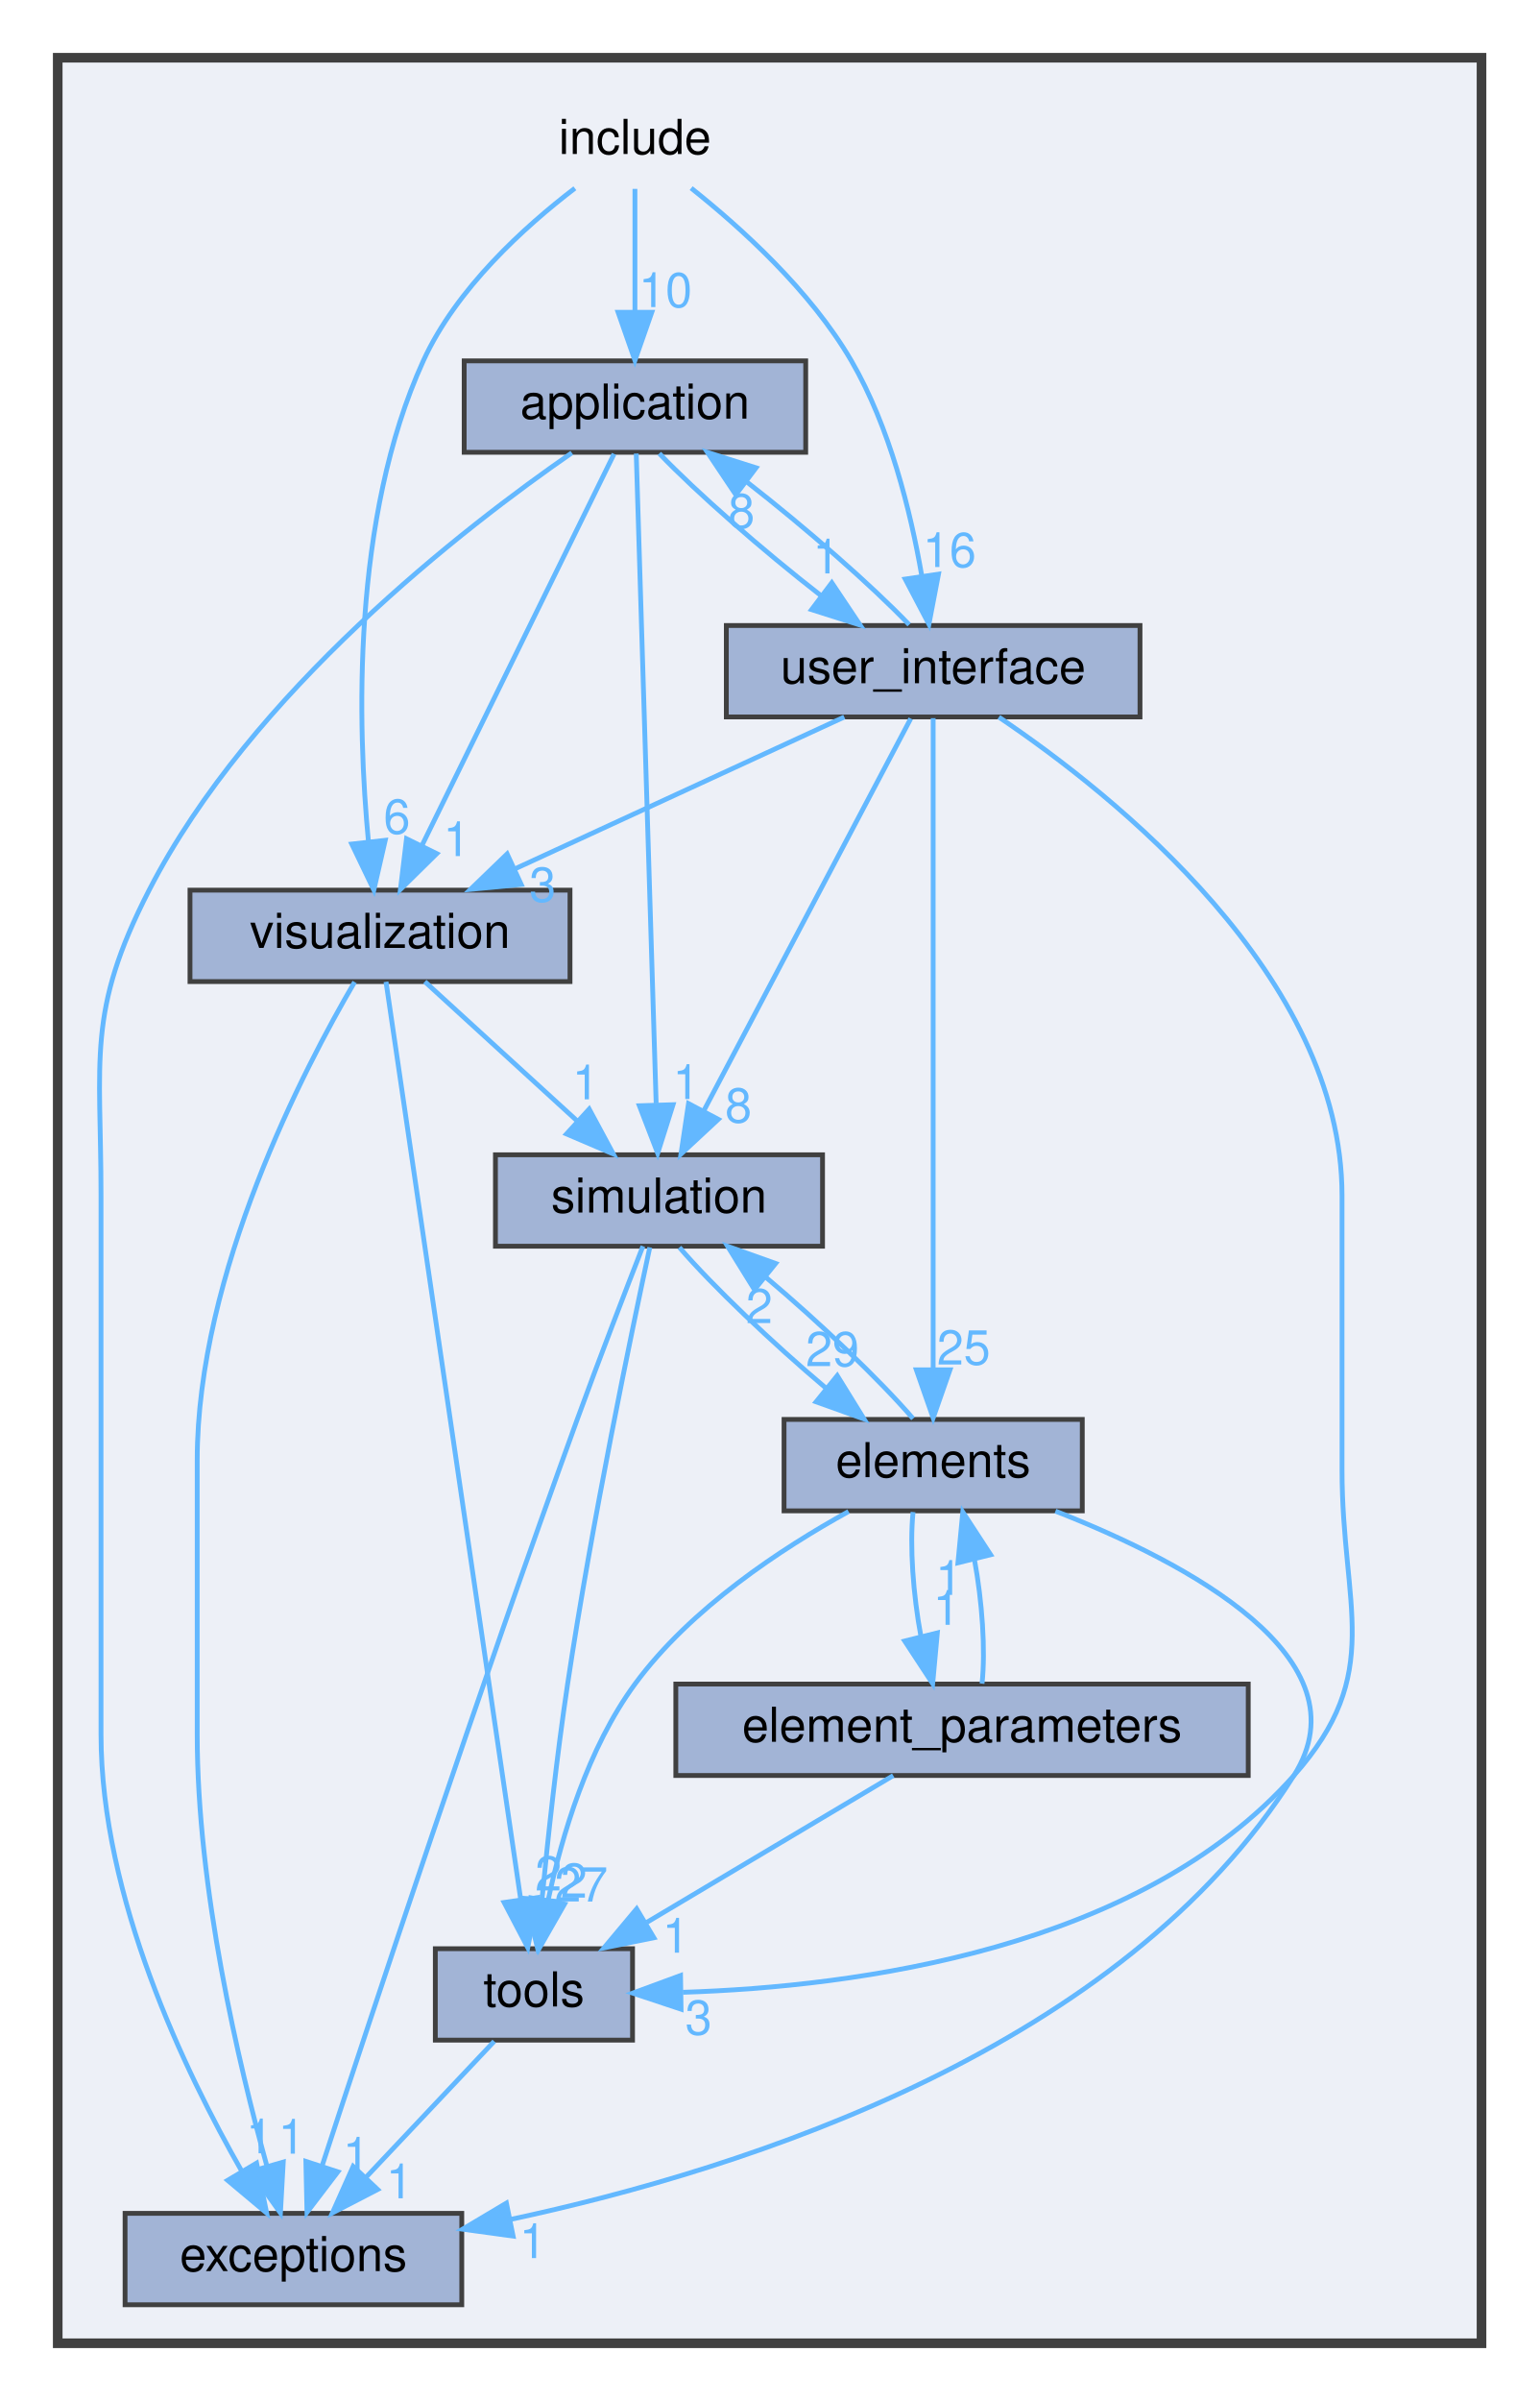
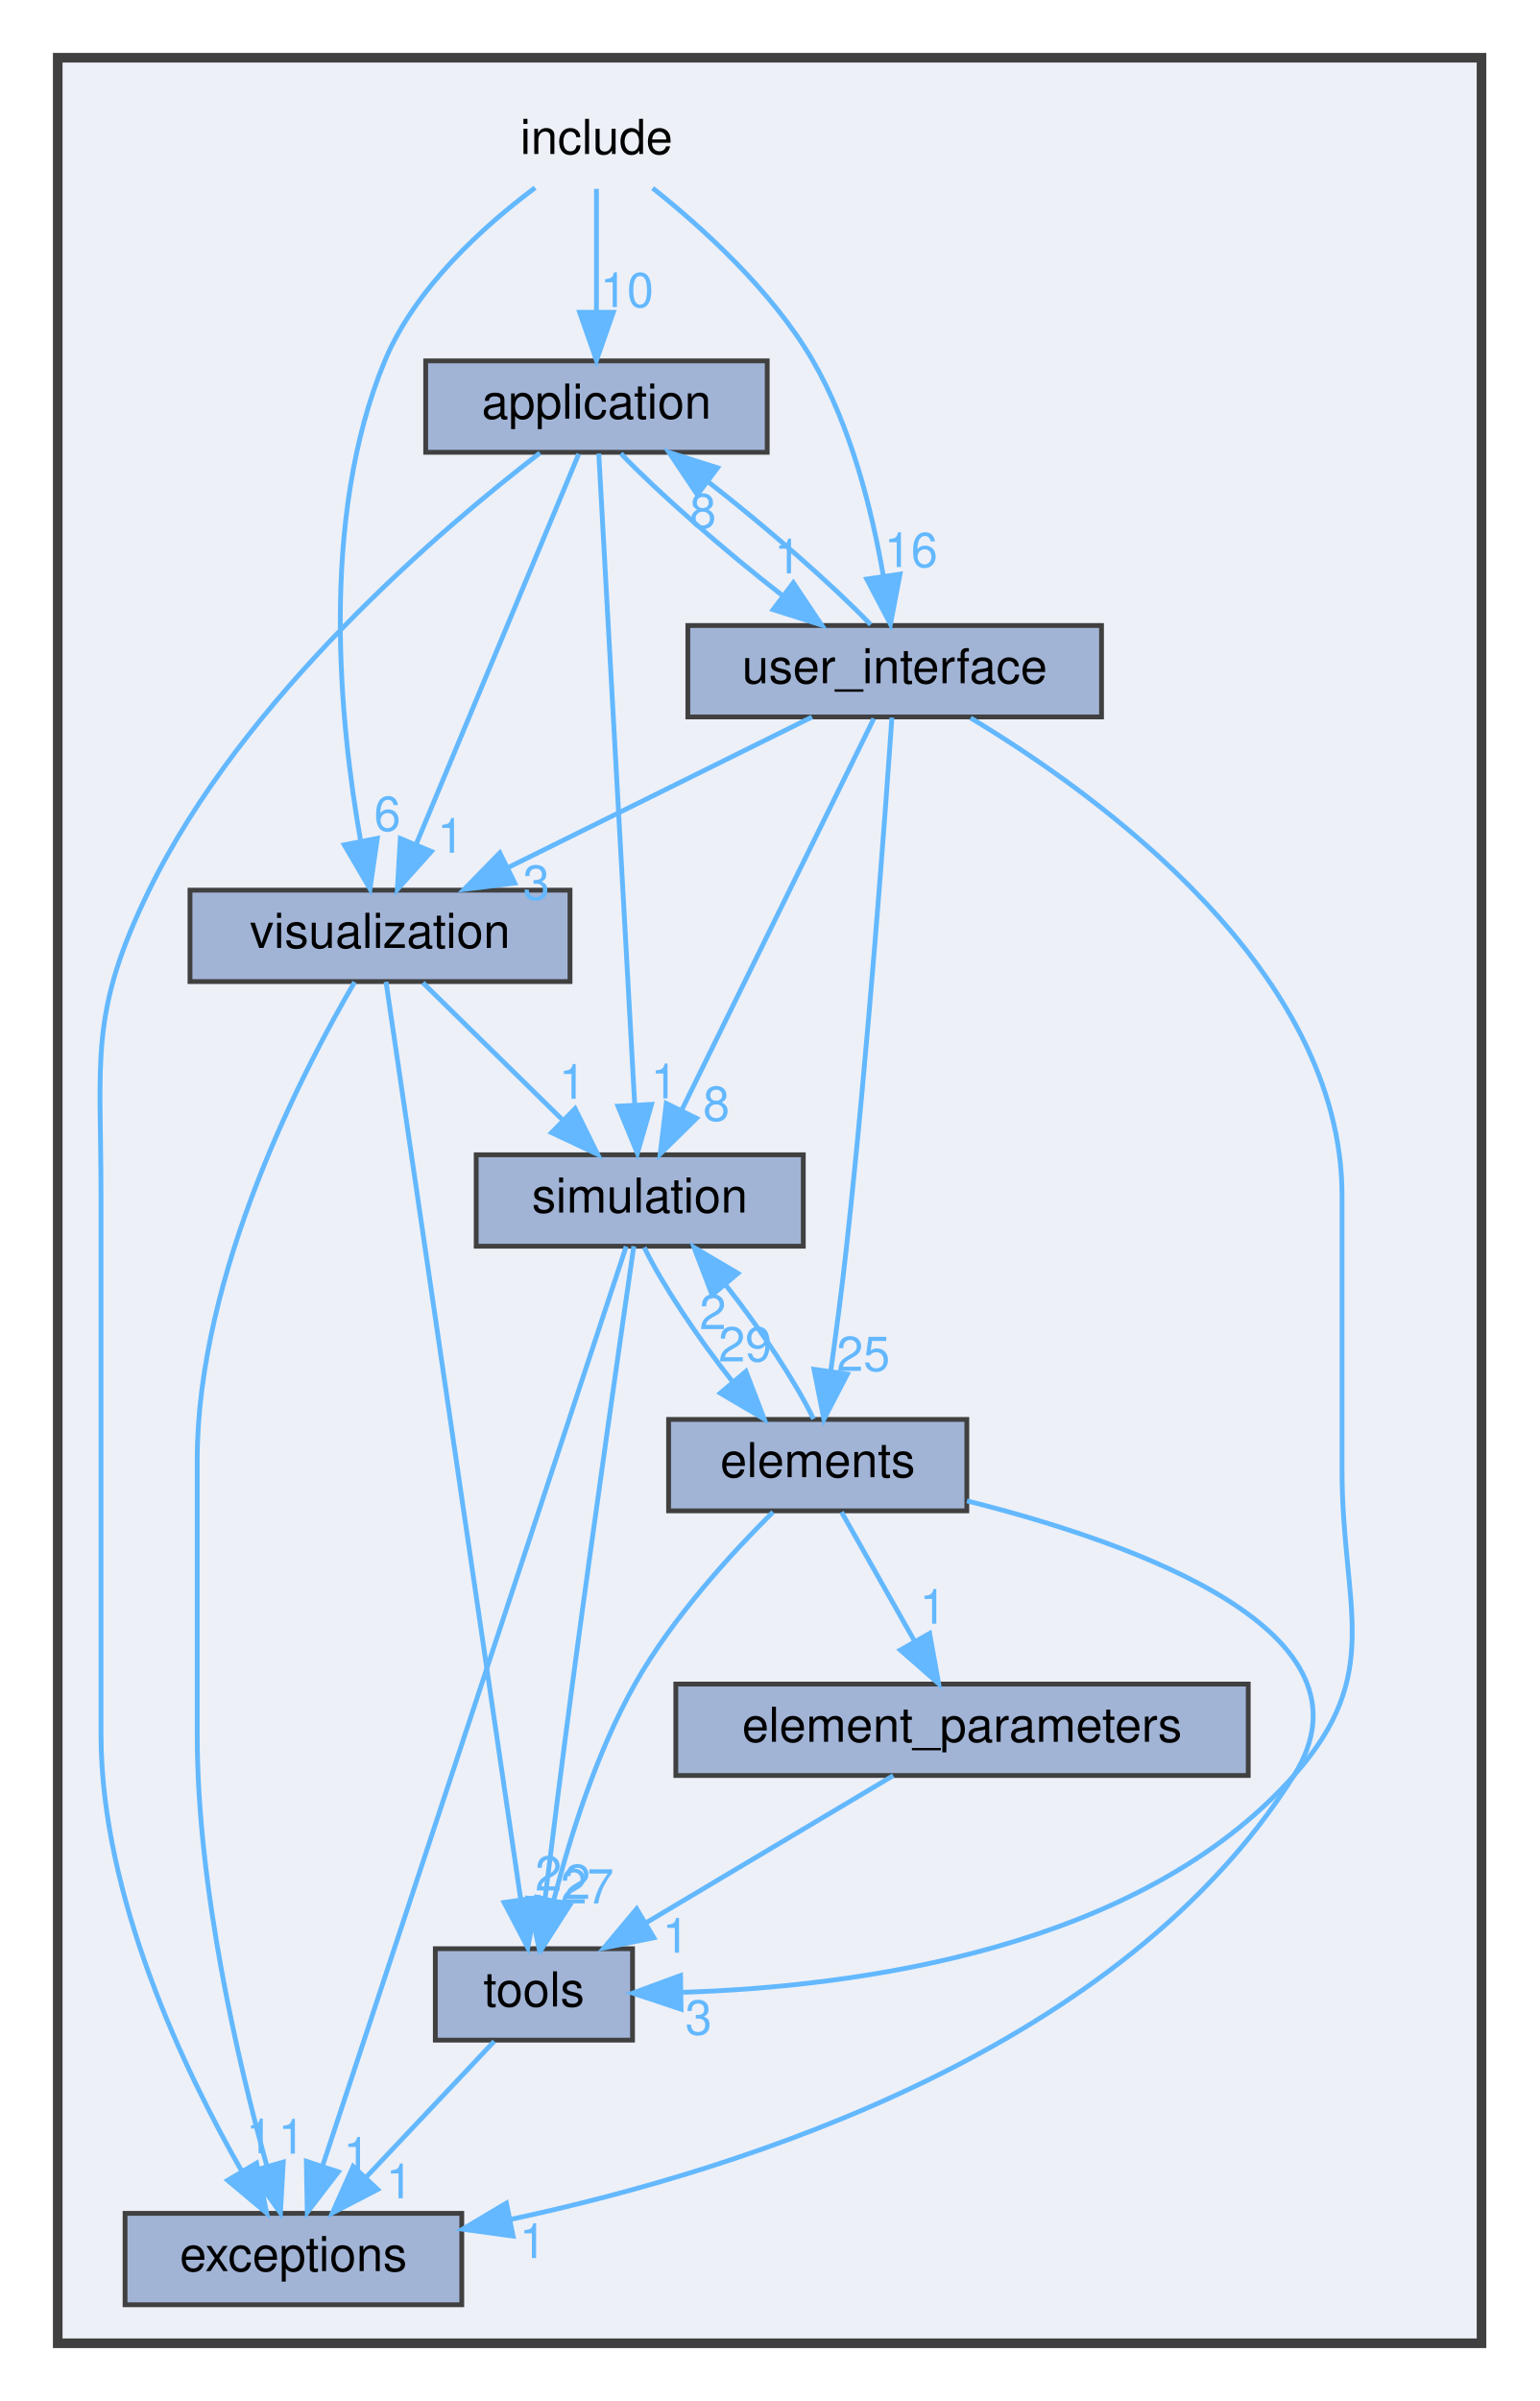
<svg xmlns="http://www.w3.org/2000/svg" xmlns:xlink="http://www.w3.org/1999/xlink" width="320pt" height="499pt" viewBox="0.00 0.00 320.00 499.00">
  <g id="graph0" class="graph" transform="scale(1 1) rotate(0) translate(4 495)">
    <g id="clust1" class="cluster">
      <g id="a_clust1">
        <a xlink:href="dir_d44c64559bbebec7f509842c48db8b23.html" target="_top">
          <polygon fill="#edf0f7" stroke="#404040" stroke-width="2" points="8,-8 8,-483 304,-483 304,-8 8,-8" />
        </a>
      </g>
    </g>
    <g id="node1" class="node">
-       <text text-anchor="middle" x="128" y="-463" font-family="Helvetica,sans-Serif" font-size="10.00">include</text>
+       <text text-anchor="middle" x="120" y="-463" font-family="Helvetica,sans-Serif" font-size="10.00">include</text>
    </g>
    <g id="node2" class="node">
      <g id="a_node2">
        <a xlink:href="dir_0905a5bd6d6fe3014f1bc7b1fd731555.html" target="_top" xlink:title="application">
-           <polygon fill="#a2b4d6" stroke="#404040" points="163.5,-420 92.5,-420 92.5,-401 163.5,-401 163.5,-420" />
-           <text text-anchor="middle" x="128" y="-408" font-family="Helvetica,sans-Serif" font-size="10.00">application</text>
+           <polygon fill="#a2b4d6" stroke="#404040" points="155.5,-420 84.5,-420 84.5,-401 155.5,-401 155.5,-420" />
+           <text text-anchor="middle" x="120" y="-408" font-family="Helvetica,sans-Serif" font-size="10.00">application</text>
        </a>
      </g>
    </g>
    <g id="edge1" class="edge">
      <g id="a_edge1">
        <a xlink:href="dir_000010_000000.html" target="_top">
-           <path fill="none" stroke="#63b8ff" d="M128,-455.75C128,-448.8 128,-438.85 128,-430.13" />
-           <polygon fill="#63b8ff" stroke="#63b8ff" points="131.5,-430.09 128,-420.09 124.5,-430.09 131.5,-430.09" />
+           <path fill="none" stroke="#63b8ff" d="M120,-455.75C120,-448.8 120,-438.85 120,-430.13" />
+           <polygon fill="#63b8ff" stroke="#63b8ff" points="123.5,-430.09 120,-420.09 116.5,-430.09 123.5,-430.09" />
        </a>
      </g>
      <g id="a_edge1-headlabel">
        <a xlink:href="dir_000010_000000.html" target="_top" xlink:title="10">
-           <text text-anchor="middle" x="134.34" y="-431.18" font-family="Helvetica,sans-Serif" font-size="10.00" fill="#63b8ff">10</text>
+           <text text-anchor="middle" x="126.34" y="-431.18" font-family="Helvetica,sans-Serif" font-size="10.00" fill="#63b8ff">10</text>
        </a>
      </g>
    </g>
    <g id="node8" class="node">
      <g id="a_node8">
        <a xlink:href="dir_9b3e4941ecb329a8e4b2e76d4d49b51d.html" target="_top" xlink:title="user_interface">
-           <polygon fill="#a2b4d6" stroke="#404040" points="233,-365 147,-365 147,-346 233,-346 233,-365" />
-           <text text-anchor="middle" x="190" y="-353" font-family="Helvetica,sans-Serif" font-size="10.00">user_interface</text>
+           <polygon fill="#a2b4d6" stroke="#404040" points="225,-365 139,-365 139,-346 225,-346 225,-365" />
+           <text text-anchor="middle" x="182" y="-353" font-family="Helvetica,sans-Serif" font-size="10.00">user_interface</text>
        </a>
      </g>
    </g>
    <g id="edge3" class="edge">
      <g id="a_edge3">
        <a xlink:href="dir_000010_000018.html" target="_top">
-           <path fill="none" stroke="#63b8ff" d="M139.69,-455.9C149.94,-447.76 164.5,-434.63 173,-420 180.98,-406.26 185.31,-388.69 187.6,-375.51" />
-           <polygon fill="#63b8ff" stroke="#63b8ff" points="191.11,-375.68 189.12,-365.27 184.19,-374.65 191.11,-375.68" />
+           <path fill="none" stroke="#63b8ff" d="M131.69,-455.9C141.94,-447.76 156.5,-434.63 165,-420 172.98,-406.26 177.31,-388.69 179.6,-375.51" />
+           <polygon fill="#63b8ff" stroke="#63b8ff" points="183.11,-375.68 181.12,-365.27 176.19,-374.65 183.11,-375.68" />
        </a>
      </g>
      <g id="a_edge3-headlabel">
        <a xlink:href="dir_000010_000018.html" target="_top" xlink:title="16">
-           <text text-anchor="middle" x="193.39" y="-377.15" font-family="Helvetica,sans-Serif" font-size="10.00" fill="#63b8ff">16</text>
+           <text text-anchor="middle" x="185.39" y="-377.15" font-family="Helvetica,sans-Serif" font-size="10.00" fill="#63b8ff">16</text>
        </a>
      </g>
    </g>
    <g id="node9" class="node">
      <g id="a_node9">
        <a xlink:href="dir_8d7e0b28499b72c842cf2c1318866710.html" target="_top" xlink:title="visualization">
          <polygon fill="#a2b4d6" stroke="#404040" points="114.5,-310 35.5,-310 35.5,-291 114.5,-291 114.5,-310" />
          <text text-anchor="middle" x="75" y="-298" font-family="Helvetica,sans-Serif" font-size="10.00">visualization</text>
        </a>
      </g>
    </g>
    <g id="edge2" class="edge">
      <g id="a_edge2">
        <a xlink:href="dir_000010_000020.html" target="_top">
-           <path fill="none" stroke="#63b8ff" d="M115.51,-455.87C105.08,-447.9 90.85,-435.03 84,-420 69.07,-387.26 70.31,-344.14 72.61,-319.97" />
-           <polygon fill="#63b8ff" stroke="#63b8ff" points="76.09,-320.36 73.72,-310.03 69.13,-319.58 76.09,-320.36" />
+           <path fill="none" stroke="#63b8ff" d="M107.25,-455.98C96.66,-448.08 82.34,-435.25 76,-420 62.29,-387.04 66.71,-344.32 70.98,-320.21" />
+           <polygon fill="#63b8ff" stroke="#63b8ff" points="74.44,-320.76 72.92,-310.27 67.57,-319.41 74.44,-320.76" />
        </a>
      </g>
      <g id="a_edge2-headlabel">
        <a xlink:href="dir_000010_000020.html" target="_top" xlink:title="6">
-           <text text-anchor="middle" x="78.51" y="-321.75" font-family="Helvetica,sans-Serif" font-size="10.00" fill="#63b8ff">6</text>
+           <text text-anchor="middle" x="76.53" y="-322.33" font-family="Helvetica,sans-Serif" font-size="10.00" fill="#63b8ff">6</text>
        </a>
      </g>
    </g>
    <g id="node5" class="node">
      <g id="a_node5">
        <a xlink:href="dir_06ec884a0825782b323e4577406ae7aa.html" target="_top" xlink:title="exceptions">
          <polygon fill="#a2b4d6" stroke="#404040" points="92,-35 22,-35 22,-16 92,-16 92,-35" />
          <text text-anchor="middle" x="57" y="-23" font-family="Helvetica,sans-Serif" font-size="10.00">exceptions</text>
        </a>
      </g>
    </g>
    <g id="edge4" class="edge">
      <g id="a_edge4">
        <a xlink:href="dir_000000_000006.html" target="_top">
-           <path fill="none" stroke="#63b8ff" d="M114.88,-400.88C92.7,-385.53 48.14,-351.16 27,-310 13.95,-284.59 17,-275.07 17,-246.5 17,-246.5 17,-246.5 17,-134.5 17,-100.67 34.47,-64.38 46.32,-43.66" />
+           <path fill="none" stroke="#63b8ff" d="M108.25,-400.87C87.95,-385.26 46.6,-350.16 27,-310 14.47,-284.32 17,-275.07 17,-246.5 17,-246.5 17,-246.5 17,-134.5 17,-100.67 34.47,-64.38 46.32,-43.66" />
          <polygon fill="#63b8ff" stroke="#63b8ff" points="49.34,-45.44 51.44,-35.06 43.32,-41.86 49.34,-45.44" />
        </a>
      </g>
      <g id="a_edge4-headlabel">
        <a xlink:href="dir_000000_000006.html" target="_top" xlink:title="1">
          <text text-anchor="middle" x="49.94" y="-47.48" font-family="Helvetica,sans-Serif" font-size="10.00" fill="#63b8ff">1</text>
        </a>
      </g>
    </g>
    <g id="node6" class="node">
      <g id="a_node6">
        <a xlink:href="dir_5b4f22f4782ab9e132490b62f43f6146.html" target="_top" xlink:title="simulation">
-           <polygon fill="#a2b4d6" stroke="#404040" points="167,-255 99,-255 99,-236 167,-236 167,-255" />
-           <text text-anchor="middle" x="133" y="-243" font-family="Helvetica,sans-Serif" font-size="10.00">simulation</text>
+           <polygon fill="#a2b4d6" stroke="#404040" points="163,-255 95,-255 95,-236 163,-236 163,-255" />
+           <text text-anchor="middle" x="129" y="-243" font-family="Helvetica,sans-Serif" font-size="10.00">simulation</text>
        </a>
      </g>
    </g>
    <g id="edge5" class="edge">
      <g id="a_edge5">
        <a xlink:href="dir_000000_000013.html" target="_top">
-           <path fill="none" stroke="#63b8ff" d="M128.27,-400.74C129.05,-375.31 131.33,-301.08 132.41,-265.69" />
-           <polygon fill="#63b8ff" stroke="#63b8ff" points="135.92,-265.41 132.73,-255.31 128.92,-265.19 135.92,-265.41" />
+           <path fill="none" stroke="#63b8ff" d="M120.48,-400.74C121.89,-375.31 125.99,-301.08 127.94,-265.69" />
+           <polygon fill="#63b8ff" stroke="#63b8ff" points="131.46,-265.48 128.51,-255.31 124.47,-265.1 131.46,-265.48" />
        </a>
      </g>
      <g id="a_edge5-headlabel">
        <a xlink:href="dir_000000_000013.html" target="_top" xlink:title="1">
-           <text text-anchor="middle" x="138.65" y="-266.59" font-family="Helvetica,sans-Serif" font-size="10.00" fill="#63b8ff">1</text>
+           <text text-anchor="middle" x="134.09" y="-266.73" font-family="Helvetica,sans-Serif" font-size="10.00" fill="#63b8ff">1</text>
        </a>
      </g>
    </g>
    <g id="edge7" class="edge">
      <g id="a_edge7">
        <a xlink:href="dir_000000_000018.html" target="_top">
-           <path fill="none" stroke="#63b8ff" d="M133.07,-400.75C140.74,-392.72 154.51,-380.67 166.72,-371.18" />
-           <polygon fill="#63b8ff" stroke="#63b8ff" points="168.93,-373.89 174.82,-365.09 164.72,-368.3 168.93,-373.89" />
+           <path fill="none" stroke="#63b8ff" d="M125.07,-400.75C132.74,-392.72 146.51,-380.67 158.72,-371.18" />
+           <polygon fill="#63b8ff" stroke="#63b8ff" points="160.93,-373.89 166.82,-365.09 156.72,-368.3 160.93,-373.89" />
        </a>
      </g>
      <g id="a_edge7-headlabel">
        <a xlink:href="dir_000000_000018.html" target="_top" xlink:title="1">
-           <text text-anchor="middle" x="167.76" y="-375.82" font-family="Helvetica,sans-Serif" font-size="10.00" fill="#63b8ff">1</text>
+           <text text-anchor="middle" x="159.76" y="-375.82" font-family="Helvetica,sans-Serif" font-size="10.00" fill="#63b8ff">1</text>
        </a>
      </g>
    </g>
    <g id="edge6" class="edge">
      <g id="a_edge6">
        <a xlink:href="dir_000000_000020.html" target="_top">
-           <path fill="none" stroke="#63b8ff" d="M123.66,-400.66C114.96,-382.93 95.23,-342.73 83.74,-319.32" />
-           <polygon fill="#63b8ff" stroke="#63b8ff" points="86.8,-317.59 79.25,-310.16 80.51,-320.68 86.8,-317.59" />
+           <path fill="none" stroke="#63b8ff" d="M116.32,-400.66C108.96,-383.01 92.33,-343.09 82.56,-319.64" />
+           <polygon fill="#63b8ff" stroke="#63b8ff" points="85.68,-318.04 78.61,-310.16 79.22,-320.74 85.68,-318.04" />
        </a>
      </g>
      <g id="a_edge6-headlabel">
        <a xlink:href="dir_000000_000020.html" target="_top" xlink:title="1">
-           <text text-anchor="middle" x="90.93" y="-317.07" font-family="Helvetica,sans-Serif" font-size="10.00" fill="#63b8ff">1</text>
+           <text text-anchor="middle" x="89.69" y="-317.77" font-family="Helvetica,sans-Serif" font-size="10.00" fill="#63b8ff">1</text>
        </a>
      </g>
    </g>
    <g id="node3" class="node">
      <g id="a_node3">
        <a xlink:href="dir_f576050f07e2bc15a7f050f73a80137e.html" target="_top" xlink:title="element_parameters">
          <polygon fill="#a2b4d6" stroke="#404040" points="255.5,-145 136.5,-145 136.5,-126 255.5,-126 255.5,-145" />
          <text text-anchor="middle" x="196" y="-133" font-family="Helvetica,sans-Serif" font-size="10.00">element_parameters</text>
        </a>
      </g>
    </g>
-     <g id="node4" class="node">
-       <g id="a_node4">
-         <a xlink:href="dir_5cf46d5786cc9ec242e3a7a980f190c8.html" target="_top" xlink:title="elements">
-           <polygon fill="#a2b4d6" stroke="#404040" points="221,-200 159,-200 159,-181 221,-181 221,-200" />
-           <text text-anchor="middle" x="190" y="-188" font-family="Helvetica,sans-Serif" font-size="10.00">elements</text>
-         </a>
-       </g>
-     </g>
-     <g id="edge8" class="edge">
-       <g id="a_edge8">
-         <a xlink:href="dir_000002_000004.html" target="_top">
-           <path fill="none" stroke="#63b8ff" d="M200.16,-145.09C200.9,-152.06 200.2,-162.15 198.57,-170.95" />
-           <polygon fill="#63b8ff" stroke="#63b8ff" points="195.15,-170.2 196.16,-180.75 201.95,-171.88 195.15,-170.2" />
-         </a>
-       </g>
-       <g id="a_edge8-headlabel">
-         <a xlink:href="dir_000002_000004.html" target="_top" xlink:title="1">
-           <text text-anchor="middle" x="193.26" y="-163.53" font-family="Helvetica,sans-Serif" font-size="10.00" fill="#63b8ff">1</text>
-         </a>
-       </g>
-     </g>
    <g id="node7" class="node">
      <g id="a_node7">
        <a xlink:href="dir_db22b1395f615d1428e10e22469fe87b.html" target="_top" xlink:title="tools">
          <polygon fill="#a2b4d6" stroke="#404040" points="127.5,-90 86.5,-90 86.5,-71 127.5,-71 127.5,-90" />
          <text text-anchor="middle" x="107" y="-78" font-family="Helvetica,sans-Serif" font-size="10.00">tools</text>
        </a>
      </g>
    </g>
-     <g id="edge9" class="edge">
-       <g id="a_edge9">
+     <g id="edge8" class="edge">
+       <g id="a_edge8">
        <a xlink:href="dir_000002_000016.html" target="_top">
          <path fill="none" stroke="#63b8ff" d="M181.7,-125.98C167.9,-117.77 146.76,-105.18 130.49,-95.49" />
          <polygon fill="#63b8ff" stroke="#63b8ff" points="131.94,-92.28 121.56,-90.17 128.36,-98.29 131.94,-92.28" />
        </a>
      </g>
-       <g id="a_edge9-headlabel">
+       <g id="a_edge8-headlabel">
        <a xlink:href="dir_000002_000016.html" target="_top" xlink:title="1">
          <text text-anchor="middle" x="136.48" y="-89.18" font-family="Helvetica,sans-Serif" font-size="10.00" fill="#63b8ff">1</text>
        </a>
      </g>
    </g>
+     <g id="node4" class="node">
+       <g id="a_node4">
+         <a xlink:href="dir_5cf46d5786cc9ec242e3a7a980f190c8.html" target="_top" xlink:title="elements">
+           <polygon fill="#a2b4d6" stroke="#404040" points="197,-200 135,-200 135,-181 197,-181 197,-200" />
+           <text text-anchor="middle" x="166" y="-188" font-family="Helvetica,sans-Serif" font-size="10.00">elements</text>
+         </a>
+       </g>
+     </g>
+     <g id="edge12" class="edge">
+       <g id="a_edge12">
+         <a xlink:href="dir_000004_000002.html" target="_top">
+           <path fill="none" stroke="#63b8ff" d="M170.95,-180.75C175.06,-173.49 181.03,-162.95 186.1,-153.98" />
+           <polygon fill="#63b8ff" stroke="#63b8ff" points="189.26,-155.52 191.14,-145.09 183.17,-152.07 189.26,-155.52" />
+         </a>
+       </g>
+       <g id="a_edge12-headlabel">
+         <a xlink:href="dir_000004_000002.html" target="_top" xlink:title="1">
+           <text text-anchor="middle" x="189.96" y="-157.54" font-family="Helvetica,sans-Serif" font-size="10.00" fill="#63b8ff">1</text>
+         </a>
+       </g>
+     </g>
+     <g id="edge9" class="edge">
+       <g id="a_edge9">
+         <a xlink:href="dir_000004_000006.html" target="_top">
+           <path fill="none" stroke="#63b8ff" d="M197.03,-183.07C232.6,-174.16 283.72,-155.71 265,-126 229.36,-69.44 151.71,-44.33 102.02,-33.71" />
+           <polygon fill="#63b8ff" stroke="#63b8ff" points="102.67,-30.27 92.17,-31.71 101.28,-37.13 102.67,-30.27" />
+         </a>
+       </g>
+       <g id="a_edge9-headlabel">
+         <a xlink:href="dir_000004_000006.html" target="_top" xlink:title="1">
+           <text text-anchor="middle" x="106.76" y="-25.7" font-family="Helvetica,sans-Serif" font-size="10.00" fill="#63b8ff">1</text>
+         </a>
+       </g>
+     </g>
+     <g id="edge10" class="edge">
+       <g id="a_edge10">
+         <a xlink:href="dir_000004_000013.html" target="_top">
+           <path fill="none" stroke="#63b8ff" d="M165.13,-200.09C161.53,-207.6 154.16,-218.72 146.86,-227.96" />
+           <polygon fill="#63b8ff" stroke="#63b8ff" points="144.05,-225.85 140.28,-235.75 149.4,-230.37 144.05,-225.85" />
+         </a>
+       </g>
+       <g id="a_edge10-headlabel">
+         <a xlink:href="dir_000004_000013.html" target="_top" xlink:title="2">
+           <text text-anchor="middle" x="144.2" y="-218.77" font-family="Helvetica,sans-Serif" font-size="10.00" fill="#63b8ff">2</text>
+         </a>
+       </g>
+     </g>
+     <g id="edge11" class="edge">
+       <g id="a_edge11">
+         <a xlink:href="dir_000004_000016.html" target="_top">
+           <path fill="none" stroke="#63b8ff" d="M156.7,-180.75C148.19,-172.31 135.78,-158.81 128,-145 119.98,-130.77 114.44,-113.02 111.07,-99.9" />
+           <polygon fill="#63b8ff" stroke="#63b8ff" points="114.47,-99.07 108.74,-90.15 107.66,-100.69 114.47,-99.07" />
+         </a>
+       </g>
+       <g id="a_edge11-headlabel">
+         <a xlink:href="dir_000004_000016.html" target="_top" xlink:title="27">
+           <text text-anchor="middle" x="118.06" y="-99.4" font-family="Helvetica,sans-Serif" font-size="10.00" fill="#63b8ff">27</text>
+         </a>
+       </g>
+     </g>
+     <g id="edge14" class="edge">
+       <g id="a_edge14">
+         <a xlink:href="dir_000013_000004.html" target="_top">
+           <path fill="none" stroke="#63b8ff" d="M129.94,-235.75C133.6,-228.18 141,-217.05 148.3,-207.84" />
+           <polygon fill="#63b8ff" stroke="#63b8ff" points="151.08,-209.98 154.87,-200.09 145.74,-205.46 151.08,-209.98" />
+         </a>
+       </g>
+       <g id="a_edge14-headlabel">
+         <a xlink:href="dir_000013_000004.html" target="_top" xlink:title="29">
+           <text text-anchor="middle" x="150.92" y="-212.06" font-family="Helvetica,sans-Serif" font-size="10.00" fill="#63b8ff">29</text>
+         </a>
+       </g>
+     </g>
    <g id="edge13" class="edge">
      <g id="a_edge13">
-         <a xlink:href="dir_000004_000002.html" target="_top">
-           <path fill="none" stroke="#63b8ff" d="M185.82,-180.75C185.11,-173.72 185.82,-163.62 187.47,-154.84" />
-           <polygon fill="#63b8ff" stroke="#63b8ff" points="190.87,-155.64 189.9,-145.09 184.08,-153.95 190.87,-155.64" />
+         <a xlink:href="dir_000013_000006.html" target="_top">
+           <path fill="none" stroke="#63b8ff" d="M126.18,-235.95C115.56,-203.81 77.88,-89.72 63.05,-44.83" />
+           <polygon fill="#63b8ff" stroke="#63b8ff" points="66.34,-43.62 59.88,-35.22 59.69,-45.82 66.34,-43.62" />
        </a>
      </g>
      <g id="a_edge13-headlabel">
-         <a xlink:href="dir_000004_000002.html" target="_top" xlink:title="1">
-           <text text-anchor="middle" x="192.76" y="-157.31" font-family="Helvetica,sans-Serif" font-size="10.00" fill="#63b8ff">1</text>
-         </a>
-       </g>
-     </g>
-     <g id="edge10" class="edge">
-       <g id="a_edge10">
-         <a xlink:href="dir_000004_000006.html" target="_top">
-           <path fill="none" stroke="#63b8ff" d="M215.42,-180.94C242.76,-170.25 280.37,-150.39 265,-126 229.36,-69.44 151.71,-44.33 102.02,-33.71" />
-           <polygon fill="#63b8ff" stroke="#63b8ff" points="102.67,-30.27 92.17,-31.71 101.28,-37.13 102.67,-30.27" />
-         </a>
-       </g>
-       <g id="a_edge10-headlabel">
-         <a xlink:href="dir_000004_000006.html" target="_top" xlink:title="1">
-           <text text-anchor="middle" x="106.76" y="-25.7" font-family="Helvetica,sans-Serif" font-size="10.00" fill="#63b8ff">1</text>
-         </a>
-       </g>
-     </g>
-     <g id="edge11" class="edge">
-       <g id="a_edge11">
-         <a xlink:href="dir_000004_000013.html" target="_top">
-           <path fill="none" stroke="#63b8ff" d="M185.82,-200.17C178.99,-208.13 166.44,-220.11 155.16,-229.6" />
-           <polygon fill="#63b8ff" stroke="#63b8ff" points="152.85,-226.97 147.27,-235.98 157.25,-232.42 152.85,-226.97" />
-         </a>
-       </g>
-       <g id="a_edge11-headlabel">
-         <a xlink:href="dir_000004_000013.html" target="_top" xlink:title="2">
-           <text text-anchor="middle" x="153.85" y="-220.01" font-family="Helvetica,sans-Serif" font-size="10.00" fill="#63b8ff">2</text>
-         </a>
-       </g>
-     </g>
-     <g id="edge12" class="edge">
-       <g id="a_edge12">
-         <a xlink:href="dir_000004_000016.html" target="_top">
-           <path fill="none" stroke="#63b8ff" d="M172.41,-180.86C158.52,-173.2 139.61,-160.8 128,-145 118.22,-131.7 112.83,-113.58 109.96,-100.1" />
-           <polygon fill="#63b8ff" stroke="#63b8ff" points="113.37,-99.28 108.11,-90.08 106.49,-100.55 113.37,-99.28" />
-         </a>
-       </g>
-       <g id="a_edge12-headlabel">
-         <a xlink:href="dir_000004_000016.html" target="_top" xlink:title="27">
-           <text text-anchor="middle" x="116.82" y="-99.8" font-family="Helvetica,sans-Serif" font-size="10.00" fill="#63b8ff">27</text>
+         <a xlink:href="dir_000013_000006.html" target="_top" xlink:title="1">
+           <text text-anchor="middle" x="70.16" y="-43.64" font-family="Helvetica,sans-Serif" font-size="10.00" fill="#63b8ff">1</text>
        </a>
      </g>
    </g>
    <g id="edge15" class="edge">
      <g id="a_edge15">
-         <a xlink:href="dir_000013_000004.html" target="_top">
-           <path fill="none" stroke="#63b8ff" d="M137.25,-235.75C144.09,-227.8 156.55,-215.91 167.78,-206.45" />
-           <polygon fill="#63b8ff" stroke="#63b8ff" points="170.06,-209.1 175.63,-200.09 165.66,-203.66 170.06,-209.1" />
+         <a xlink:href="dir_000013_000016.html" target="_top">
+           <path fill="none" stroke="#63b8ff" d="M127.76,-235.99C125.27,-218.8 119.5,-178.72 115,-145 113,-129.99 110.86,-112.97 109.3,-100.33" />
+           <polygon fill="#63b8ff" stroke="#63b8ff" points="112.74,-99.63 108.05,-90.13 105.79,-100.48 112.74,-99.63" />
        </a>
      </g>
      <g id="a_edge15-headlabel">
-         <a xlink:href="dir_000013_000004.html" target="_top" xlink:title="29">
-           <text text-anchor="middle" x="169.06" y="-211.07" font-family="Helvetica,sans-Serif" font-size="10.00" fill="#63b8ff">29</text>
-         </a>
-       </g>
-     </g>
-     <g id="edge14" class="edge">
-       <g id="a_edge14">
-         <a xlink:href="dir_000013_000006.html" target="_top">
-           <path fill="none" stroke="#63b8ff" d="M129.66,-236C126.17,-227.07 120.58,-212.59 116,-200 95.58,-143.83 73.36,-76.67 62.97,-44.9" />
-           <polygon fill="#63b8ff" stroke="#63b8ff" points="66.24,-43.63 59.82,-35.21 59.59,-45.8 66.24,-43.63" />
-         </a>
-       </g>
-       <g id="a_edge14-headlabel">
-         <a xlink:href="dir_000013_000006.html" target="_top" xlink:title="1">
-           <text text-anchor="middle" x="70.06" y="-43.67" font-family="Helvetica,sans-Serif" font-size="10.00" fill="#63b8ff">1</text>
+         <a xlink:href="dir_000013_000016.html" target="_top" xlink:title="2">
+           <text text-anchor="middle" x="116" y="-100.35" font-family="Helvetica,sans-Serif" font-size="10.00" fill="#63b8ff">2</text>
        </a>
      </g>
    </g>
    <g id="edge16" class="edge">
      <g id="a_edge16">
-         <a xlink:href="dir_000013_000016.html" target="_top">
-           <path fill="none" stroke="#63b8ff" d="M131.09,-235.76C127.37,-218.48 119.07,-178.74 114,-145 111.75,-130.05 109.91,-113.02 108.69,-100.37" />
-           <polygon fill="#63b8ff" stroke="#63b8ff" points="112.15,-99.79 107.74,-90.16 105.18,-100.44 112.15,-99.79" />
-         </a>
-       </g>
-       <g id="a_edge16-headlabel">
-         <a xlink:href="dir_000013_000016.html" target="_top" xlink:title="2">
-           <text text-anchor="middle" x="115.31" y="-100.6" font-family="Helvetica,sans-Serif" font-size="10.00" fill="#63b8ff">2</text>
-         </a>
-       </g>
-     </g>
-     <g id="edge17" class="edge">
-       <g id="a_edge17">
        <a xlink:href="dir_000016_000006.html" target="_top">
          <path fill="none" stroke="#63b8ff" d="M98.74,-70.75C91.54,-63.11 80.89,-51.82 72.15,-42.56" />
          <polygon fill="#63b8ff" stroke="#63b8ff" points="74.51,-39.96 65.1,-35.09 69.42,-44.76 74.51,-39.96" />
        </a>
      </g>
-       <g id="a_edge17-headlabel">
+       <g id="a_edge16-headlabel">
        <a xlink:href="dir_000016_000006.html" target="_top" xlink:title="1">
          <text text-anchor="middle" x="79.04" y="-38.13" font-family="Helvetica,sans-Serif" font-size="10.00" fill="#63b8ff">1</text>
        </a>
      </g>
    </g>
+     <g id="edge17" class="edge">
+       <g id="a_edge17">
+         <a xlink:href="dir_000018_000000.html" target="_top">
+           <path fill="none" stroke="#63b8ff" d="M177.01,-365.17C169.34,-373.21 155.48,-385.34 143.21,-394.88" />
+           <polygon fill="#63b8ff" stroke="#63b8ff" points="140.97,-392.18 135.08,-400.98 145.18,-397.78 140.97,-392.18" />
+         </a>
+       </g>
+       <g id="a_edge17-headlabel">
+         <a xlink:href="dir_000018_000000.html" target="_top" xlink:title="8">
+           <text text-anchor="middle" x="142.14" y="-385.25" font-family="Helvetica,sans-Serif" font-size="10.00" fill="#63b8ff">8</text>
+         </a>
+       </g>
+     </g>
+     <g id="edge19" class="edge">
+       <g id="a_edge19">
+         <a xlink:href="dir_000018_000004.html" target="_top">
+           <path fill="none" stroke="#63b8ff" d="M181.42,-345.86C180.07,-326.28 176.5,-277.05 172,-236 171.07,-227.47 169.82,-218.04 168.71,-210.07" />
+           <polygon fill="#63b8ff" stroke="#63b8ff" points="172.16,-209.42 167.28,-200.02 165.23,-210.41 172.16,-209.42" />
+         </a>
+       </g>
+       <g id="a_edge19-headlabel">
+         <a xlink:href="dir_000018_000004.html" target="_top" xlink:title="25">
+           <text text-anchor="middle" x="175.48" y="-210.08" font-family="Helvetica,sans-Serif" font-size="10.00" fill="#63b8ff">25</text>
+         </a>
+       </g>
+     </g>
    <g id="edge18" class="edge">
      <g id="a_edge18">
-         <a xlink:href="dir_000018_000000.html" target="_top">
-           <path fill="none" stroke="#63b8ff" d="M185.01,-365.17C177.34,-373.21 163.48,-385.34 151.21,-394.88" />
-           <polygon fill="#63b8ff" stroke="#63b8ff" points="148.97,-392.18 143.08,-400.98 153.18,-397.78 148.97,-392.18" />
+         <a xlink:href="dir_000018_000013.html" target="_top">
+           <path fill="none" stroke="#63b8ff" d="M177.66,-345.66C168.96,-327.93 149.23,-287.73 137.74,-264.32" />
+           <polygon fill="#63b8ff" stroke="#63b8ff" points="140.8,-262.59 133.25,-255.16 134.51,-265.68 140.8,-262.59" />
        </a>
      </g>
      <g id="a_edge18-headlabel">
-         <a xlink:href="dir_000018_000000.html" target="_top" xlink:title="8">
-           <text text-anchor="middle" x="150.14" y="-385.25" font-family="Helvetica,sans-Serif" font-size="10.00" fill="#63b8ff">8</text>
+         <a xlink:href="dir_000018_000013.html" target="_top" xlink:title="8">
+           <text text-anchor="middle" x="144.93" y="-262.07" font-family="Helvetica,sans-Serif" font-size="10.00" fill="#63b8ff">8</text>
+         </a>
+       </g>
+     </g>
+     <g id="edge21" class="edge">
+       <g id="a_edge21">
+         <a xlink:href="dir_000018_000016.html" target="_top">
+           <path fill="none" stroke="#63b8ff" d="M197.78,-345.79C224.31,-329.85 275,-293.27 275,-246.5 275,-246.5 275,-246.5 275,-189.5 275,-160.93 283.97,-147.36 265,-126 232.93,-89.89 174.08,-82.09 137.96,-80.94" />
+           <polygon fill="#63b8ff" stroke="#63b8ff" points="137.59,-77.43 127.53,-80.77 137.48,-84.43 137.59,-77.43" />
+         </a>
+       </g>
+       <g id="a_edge21-headlabel">
+         <a xlink:href="dir_000018_000016.html" target="_top" xlink:title="3">
+           <text text-anchor="middle" x="141.23" y="-72.15" font-family="Helvetica,sans-Serif" font-size="10.00" fill="#63b8ff">3</text>
        </a>
      </g>
    </g>
    <g id="edge20" class="edge">
      <g id="a_edge20">
-         <a xlink:href="dir_000018_000004.html" target="_top">
-           <path fill="none" stroke="#63b8ff" d="M190,-345.74C190,-320.31 190,-246.08 190,-210.69" />
-           <polygon fill="#63b8ff" stroke="#63b8ff" points="193.5,-210.31 190,-200.31 186.5,-210.31 193.5,-210.31" />
+         <a xlink:href="dir_000018_000020.html" target="_top">
+           <path fill="none" stroke="#63b8ff" d="M164.81,-345.98C147.75,-337.54 121.37,-324.47 101.6,-314.68" />
+           <polygon fill="#63b8ff" stroke="#63b8ff" points="103.02,-311.47 92.5,-310.17 99.91,-317.75 103.02,-311.47" />
        </a>
      </g>
      <g id="a_edge20-headlabel">
-         <a xlink:href="dir_000018_000004.html" target="_top" xlink:title="25">
-           <text text-anchor="middle" x="196.34" y="-211.4" font-family="Helvetica,sans-Serif" font-size="10.00" fill="#63b8ff">25</text>
-         </a>
-       </g>
-     </g>
-     <g id="edge19" class="edge">
-       <g id="a_edge19">
-         <a xlink:href="dir_000018_000013.html" target="_top">
-           <path fill="none" stroke="#63b8ff" d="M185.34,-345.66C175.94,-327.85 154.57,-287.37 142.24,-264.01" />
-           <polygon fill="#63b8ff" stroke="#63b8ff" points="145.33,-262.37 137.57,-255.16 139.14,-265.64 145.33,-262.37" />
-         </a>
-       </g>
-       <g id="a_edge19-headlabel">
-         <a xlink:href="dir_000018_000013.html" target="_top" xlink:title="8">
-           <text text-anchor="middle" x="149.52" y="-261.72" font-family="Helvetica,sans-Serif" font-size="10.00" fill="#63b8ff">8</text>
+         <a xlink:href="dir_000018_000020.html" target="_top" xlink:title="3">
+           <text text-anchor="middle" x="107.5" y="-308.02" font-family="Helvetica,sans-Serif" font-size="10.00" fill="#63b8ff">3</text>
        </a>
      </g>
    </g>
    <g id="edge22" class="edge">
      <g id="a_edge22">
-         <a xlink:href="dir_000018_000016.html" target="_top">
-           <path fill="none" stroke="#63b8ff" d="M203.66,-345.96C227.68,-329.76 275,-292.07 275,-246.5 275,-246.5 275,-246.5 275,-189.5 275,-160.93 283.97,-147.36 265,-126 232.93,-89.89 174.08,-82.09 137.96,-80.94" />
-           <polygon fill="#63b8ff" stroke="#63b8ff" points="137.59,-77.43 127.53,-80.77 137.48,-84.43 137.59,-77.43" />
-         </a>
-       </g>
-       <g id="a_edge22-headlabel">
-         <a xlink:href="dir_000018_000016.html" target="_top" xlink:title="3">
-           <text text-anchor="middle" x="141.23" y="-72.15" font-family="Helvetica,sans-Serif" font-size="10.00" fill="#63b8ff">3</text>
-         </a>
-       </g>
-     </g>
-     <g id="edge21" class="edge">
-       <g id="a_edge21">
-         <a xlink:href="dir_000018_000020.html" target="_top">
-           <path fill="none" stroke="#63b8ff" d="M171.52,-345.98C153.02,-337.46 124.32,-324.23 103.02,-314.41" />
-           <polygon fill="#63b8ff" stroke="#63b8ff" points="104.36,-311.18 93.81,-310.17 101.43,-317.53 104.36,-311.18" />
-         </a>
-       </g>
-       <g id="a_edge21-headlabel">
-         <a xlink:href="dir_000018_000020.html" target="_top" xlink:title="3">
-           <text text-anchor="middle" x="108.81" y="-307.6" font-family="Helvetica,sans-Serif" font-size="10.00" fill="#63b8ff">3</text>
-         </a>
-       </g>
-     </g>
-     <g id="edge23" class="edge">
-       <g id="a_edge23">
        <a xlink:href="dir_000020_000006.html" target="_top">
          <path fill="none" stroke="#63b8ff" d="M69.72,-290.9C59.27,-273.07 37,-230.46 37,-191.5 37,-191.5 37,-191.5 37,-134.5 37,-102.51 45.59,-66.07 51.51,-44.75" />
          <polygon fill="#63b8ff" stroke="#63b8ff" points="54.89,-45.66 54.3,-35.08 48.16,-43.71 54.89,-45.66" />
        </a>
      </g>
-       <g id="a_edge23-headlabel">
+       <g id="a_edge22-headlabel">
        <a xlink:href="dir_000020_000006.html" target="_top" xlink:title="1">
          <text text-anchor="middle" x="56.62" y="-47.4" font-family="Helvetica,sans-Serif" font-size="10.00" fill="#63b8ff">1</text>
        </a>
      </g>
    </g>
+     <g id="edge23" class="edge">
+       <g id="a_edge23">
+         <a xlink:href="dir_000020_000013.html" target="_top">
+           <path fill="none" stroke="#63b8ff" d="M83.92,-290.75C91.78,-283.03 103.43,-271.6 112.92,-262.28" />
+           <polygon fill="#63b8ff" stroke="#63b8ff" points="115.56,-264.59 120.25,-255.09 110.66,-259.6 115.56,-264.59" />
+         </a>
+       </g>
+       <g id="a_edge23-headlabel">
+         <a xlink:href="dir_000020_000013.html" target="_top" xlink:title="1">
+           <text text-anchor="middle" x="114.99" y="-266.64" font-family="Helvetica,sans-Serif" font-size="10.00" fill="#63b8ff">1</text>
+         </a>
+       </g>
+     </g>
    <g id="edge24" class="edge">
      <g id="a_edge24">
-         <a xlink:href="dir_000020_000013.html" target="_top">
-           <path fill="none" stroke="#63b8ff" d="M84.32,-290.98C92.81,-283.23 105.56,-271.58 115.88,-262.14" />
-           <polygon fill="#63b8ff" stroke="#63b8ff" points="118.49,-264.5 123.51,-255.17 113.77,-259.33 118.49,-264.5" />
-         </a>
-       </g>
-       <g id="a_edge24-headlabel">
-         <a xlink:href="dir_000020_000013.html" target="_top" xlink:title="1">
-           <text text-anchor="middle" x="117.75" y="-266.52" font-family="Helvetica,sans-Serif" font-size="10.00" fill="#63b8ff">1</text>
-         </a>
-       </g>
-     </g>
-     <g id="edge25" class="edge">
-       <g id="a_edge25">
        <a xlink:href="dir_000020_000016.html" target="_top">
          <path fill="none" stroke="#63b8ff" d="M76.25,-290.95C80.95,-258.95 97.58,-145.68 104.23,-100.4" />
          <polygon fill="#63b8ff" stroke="#63b8ff" points="107.73,-100.63 105.72,-90.22 100.8,-99.61 107.73,-100.63" />
        </a>
      </g>
-       <g id="a_edge25-headlabel">
+       <g id="a_edge24-headlabel">
        <a xlink:href="dir_000020_000016.html" target="_top" xlink:title="2">
          <text text-anchor="middle" x="110.02" y="-102.09" font-family="Helvetica,sans-Serif" font-size="10.00" fill="#63b8ff">2</text>
        </a>
      </g>
    </g>
  </g>
</svg>
